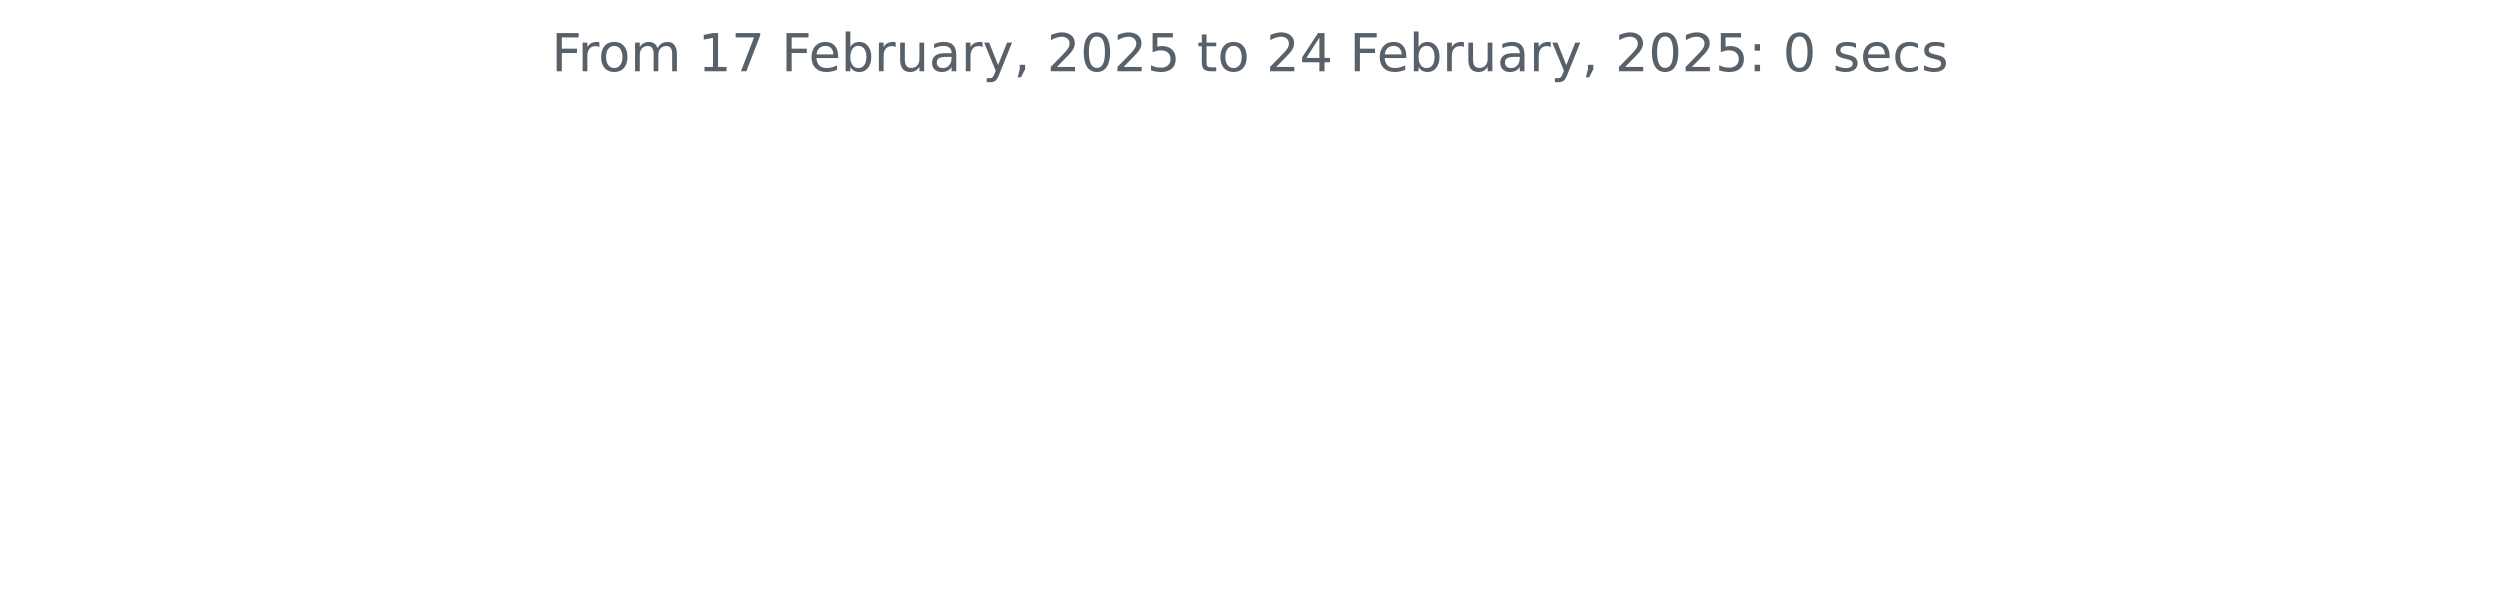
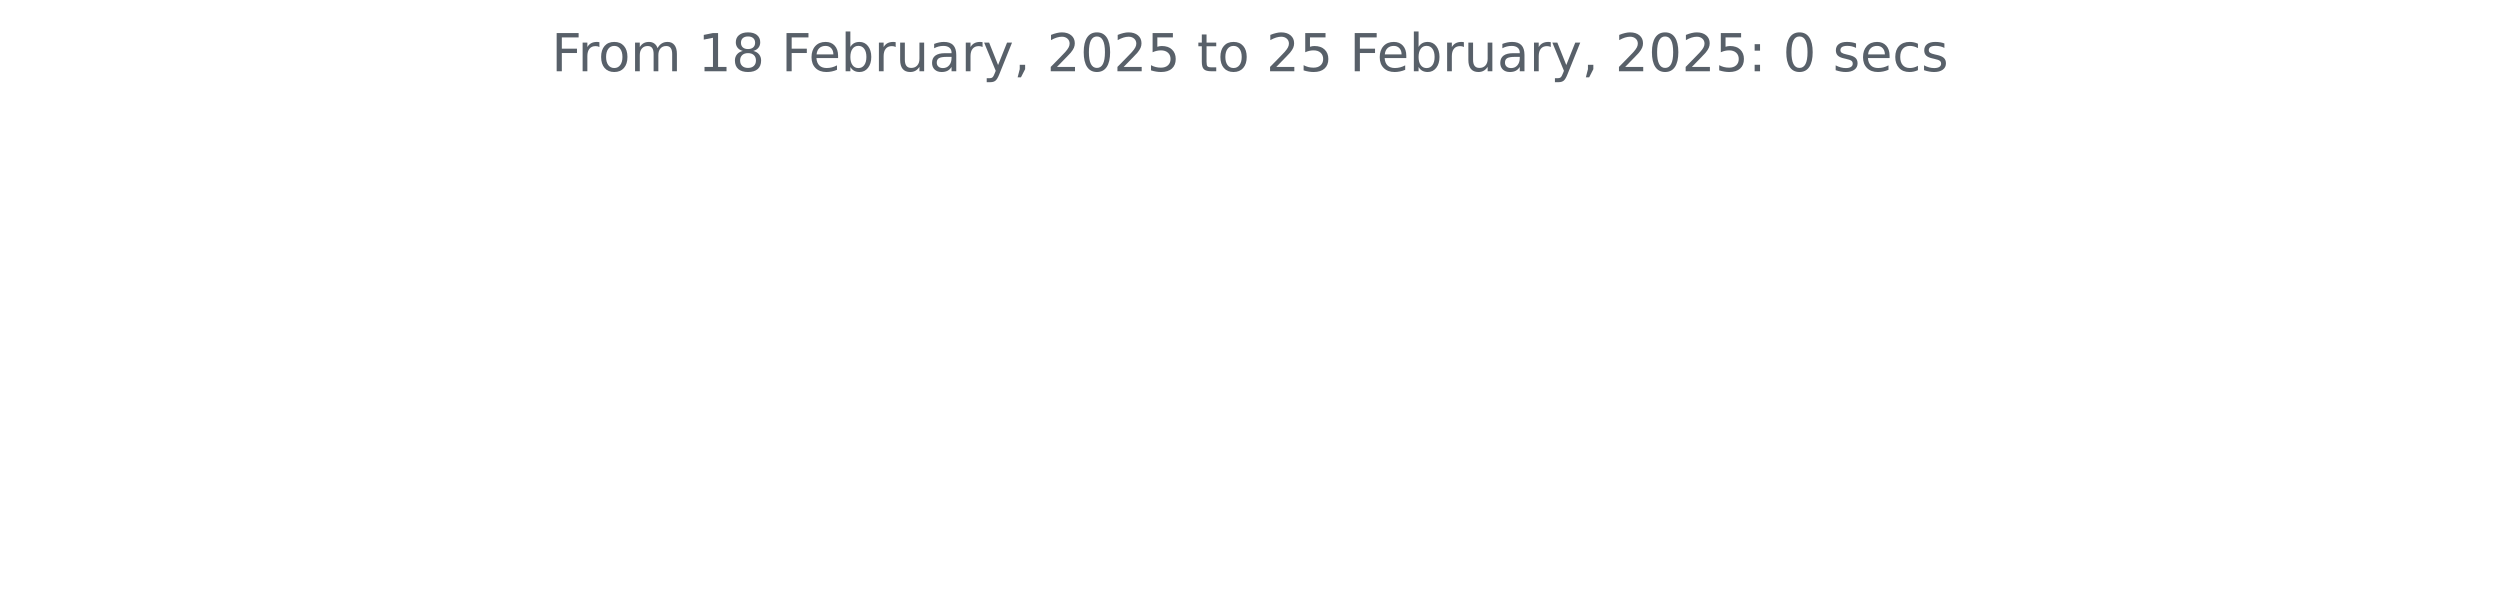
<svg xmlns="http://www.w3.org/2000/svg" xmlns:xlink="http://www.w3.org/1999/xlink" width="572.4pt" height="140.398pt" viewBox="0 0 572.4 140.398" version="1.1">
  <defs>
    <style type="text/css">*{stroke-linejoin: round; stroke-linecap: butt}</style>
  </defs>
  <g id="figure_1">
    <g id="patch_1">
      <path d="M 0 140.398  L 572.4 140.398  L 572.4 0  L 0 0  L 0 140.398  z " style="fill: none" />
    </g>
    <g id="axes_1">
      <g id="matplotlib.axis_1" />
      <g id="matplotlib.axis_2" />
      <g id="text_1">
        <g style="fill: #586069" transform="translate(126.2756 16.31812) scale(0.12 -0.12)">
          <defs>
            <path id="DejaVuSans-46" d="M 628 4666  L 3309 4666  L 3309 4134  L 1259 4134  L 1259 2759  L 3109 2759  L 3109 2228  L 1259 2228  L 1259 0  L 628 0  L 628 4666  z " transform="scale(0.015625)" />
            <path id="DejaVuSans-72" d="M 2631 2963  Q 2534 3019 2420 3045  Q 2306 3072 2169 3072  Q 1681 3072 1420 2755  Q 1159 2438 1159 1844  L 1159 0  L 581 0  L 581 3500  L 1159 3500  L 1159 2956  Q 1341 3275 1631 3429  Q 1922 3584 2338 3584  Q 2397 3584 2469 3576  Q 2541 3569 2628 3553  L 2631 2963  z " transform="scale(0.015625)" />
            <path id="DejaVuSans-6f" d="M 1959 3097  Q 1497 3097 1228 2736  Q 959 2375 959 1747  Q 959 1119 1226 758  Q 1494 397 1959 397  Q 2419 397 2687 759  Q 2956 1122 2956 1747  Q 2956 2369 2687 2733  Q 2419 3097 1959 3097  z M 1959 3584  Q 2709 3584 3137 3096  Q 3566 2609 3566 1747  Q 3566 888 3137 398  Q 2709 -91 1959 -91  Q 1206 -91 779 398  Q 353 888 353 1747  Q 353 2609 779 3096  Q 1206 3584 1959 3584  z " transform="scale(0.015625)" />
            <path id="DejaVuSans-6d" d="M 3328 2828  Q 3544 3216 3844 3400  Q 4144 3584 4550 3584  Q 5097 3584 5394 3201  Q 5691 2819 5691 2113  L 5691 0  L 5113 0  L 5113 2094  Q 5113 2597 4934 2840  Q 4756 3084 4391 3084  Q 3944 3084 3684 2787  Q 3425 2491 3425 1978  L 3425 0  L 2847 0  L 2847 2094  Q 2847 2600 2669 2842  Q 2491 3084 2119 3084  Q 1678 3084 1418 2786  Q 1159 2488 1159 1978  L 1159 0  L 581 0  L 581 3500  L 1159 3500  L 1159 2956  Q 1356 3278 1631 3431  Q 1906 3584 2284 3584  Q 2666 3584 2933 3390  Q 3200 3197 3328 2828  z " transform="scale(0.015625)" />
            <path id="DejaVuSans-20" transform="scale(0.015625)" />
            <path id="DejaVuSans-31" d="M 794 531  L 1825 531  L 1825 4091  L 703 3866  L 703 4441  L 1819 4666  L 2450 4666  L 2450 531  L 3481 531  L 3481 0  L 794 0  L 794 531  z " transform="scale(0.015625)" />
-             <path id="DejaVuSans-37" d="M 525 4666  L 3525 4666  L 3525 4397  L 1831 0  L 1172 0  L 2766 4134  L 525 4134  L 525 4666  z " transform="scale(0.015625)" />
+             <path id="DejaVuSans-38" d="M 2034 2216  Q 1584 2216 1326 1975  Q 1069 1734 1069 1313  Q 1069 891 1326 650  Q 1584 409 2034 409  Q 2484 409 2743 651  Q 3003 894 3003 1313  Q 3003 1734 2745 1975  Q 2488 2216 2034 2216  z M 1403 2484  Q 997 2584 770 2862  Q 544 3141 544 3541  Q 544 4100 942 4425  Q 1341 4750 2034 4750  Q 2731 4750 3128 4425  Q 3525 4100 3525 3541  Q 3525 3141 3298 2862  Q 3072 2584 2669 2484  Q 3125 2378 3379 2068  Q 3634 1759 3634 1313  Q 3634 634 3220 271  Q 2806 -91 2034 -91  Q 1263 -91 848 271  Q 434 634 434 1313  Q 434 1759 690 2068  Q 947 2378 1403 2484  z M 1172 3481  Q 1172 3119 1398 2916  Q 1625 2713 2034 2713  Q 2441 2713 2670 2916  Q 2900 3119 2900 3481  Q 2900 3844 2670 4047  Q 2441 4250 2034 4250  Q 1625 4250 1398 4047  Q 1172 3844 1172 3481  z " transform="scale(0.015625)" />
            <path id="DejaVuSans-65" d="M 3597 1894  L 3597 1613  L 953 1613  Q 991 1019 1311 708  Q 1631 397 2203 397  Q 2534 397 2845 478  Q 3156 559 3463 722  L 3463 178  Q 3153 47 2828 -22  Q 2503 -91 2169 -91  Q 1331 -91 842 396  Q 353 884 353 1716  Q 353 2575 817 3079  Q 1281 3584 2069 3584  Q 2775 3584 3186 3129  Q 3597 2675 3597 1894  z M 3022 2063  Q 3016 2534 2758 2815  Q 2500 3097 2075 3097  Q 1594 3097 1305 2825  Q 1016 2553 972 2059  L 3022 2063  z " transform="scale(0.015625)" />
            <path id="DejaVuSans-62" d="M 3116 1747  Q 3116 2381 2855 2742  Q 2594 3103 2138 3103  Q 1681 3103 1420 2742  Q 1159 2381 1159 1747  Q 1159 1113 1420 752  Q 1681 391 2138 391  Q 2594 391 2855 752  Q 3116 1113 3116 1747  z M 1159 2969  Q 1341 3281 1617 3432  Q 1894 3584 2278 3584  Q 2916 3584 3314 3078  Q 3713 2572 3713 1747  Q 3713 922 3314 415  Q 2916 -91 2278 -91  Q 1894 -91 1617 61  Q 1341 213 1159 525  L 1159 0  L 581 0  L 581 4863  L 1159 4863  L 1159 2969  z " transform="scale(0.015625)" />
            <path id="DejaVuSans-75" d="M 544 1381  L 544 3500  L 1119 3500  L 1119 1403  Q 1119 906 1312 657  Q 1506 409 1894 409  Q 2359 409 2629 706  Q 2900 1003 2900 1516  L 2900 3500  L 3475 3500  L 3475 0  L 2900 0  L 2900 538  Q 2691 219 2414 64  Q 2138 -91 1772 -91  Q 1169 -91 856 284  Q 544 659 544 1381  z M 1991 3584  L 1991 3584  z " transform="scale(0.015625)" />
            <path id="DejaVuSans-61" d="M 2194 1759  Q 1497 1759 1228 1600  Q 959 1441 959 1056  Q 959 750 1161 570  Q 1363 391 1709 391  Q 2188 391 2477 730  Q 2766 1069 2766 1631  L 2766 1759  L 2194 1759  z M 3341 1997  L 3341 0  L 2766 0  L 2766 531  Q 2569 213 2275 61  Q 1981 -91 1556 -91  Q 1019 -91 701 211  Q 384 513 384 1019  Q 384 1609 779 1909  Q 1175 2209 1959 2209  L 2766 2209  L 2766 2266  Q 2766 2663 2505 2880  Q 2244 3097 1772 3097  Q 1472 3097 1187 3025  Q 903 2953 641 2809  L 641 3341  Q 956 3463 1253 3523  Q 1550 3584 1831 3584  Q 2591 3584 2966 3190  Q 3341 2797 3341 1997  z " transform="scale(0.015625)" />
            <path id="DejaVuSans-79" d="M 2059 -325  Q 1816 -950 1584 -1140  Q 1353 -1331 966 -1331  L 506 -1331  L 506 -850  L 844 -850  Q 1081 -850 1212 -737  Q 1344 -625 1503 -206  L 1606 56  L 191 3500  L 800 3500  L 1894 763  L 2988 3500  L 3597 3500  L 2059 -325  z " transform="scale(0.015625)" />
            <path id="DejaVuSans-2c" d="M 750 794  L 1409 794  L 1409 256  L 897 -744  L 494 -744  L 750 256  L 750 794  z " transform="scale(0.015625)" />
            <path id="DejaVuSans-32" d="M 1228 531  L 3431 531  L 3431 0  L 469 0  L 469 531  Q 828 903 1448 1529  Q 2069 2156 2228 2338  Q 2531 2678 2651 2914  Q 2772 3150 2772 3378  Q 2772 3750 2511 3984  Q 2250 4219 1831 4219  Q 1534 4219 1204 4116  Q 875 4013 500 3803  L 500 4441  Q 881 4594 1212 4672  Q 1544 4750 1819 4750  Q 2544 4750 2975 4387  Q 3406 4025 3406 3419  Q 3406 3131 3298 2873  Q 3191 2616 2906 2266  Q 2828 2175 2409 1742  Q 1991 1309 1228 531  z " transform="scale(0.015625)" />
            <path id="DejaVuSans-30" d="M 2034 4250  Q 1547 4250 1301 3770  Q 1056 3291 1056 2328  Q 1056 1369 1301 889  Q 1547 409 2034 409  Q 2525 409 2770 889  Q 3016 1369 3016 2328  Q 3016 3291 2770 3770  Q 2525 4250 2034 4250  z M 2034 4750  Q 2819 4750 3233 4129  Q 3647 3509 3647 2328  Q 3647 1150 3233 529  Q 2819 -91 2034 -91  Q 1250 -91 836 529  Q 422 1150 422 2328  Q 422 3509 836 4129  Q 1250 4750 2034 4750  z " transform="scale(0.015625)" />
            <path id="DejaVuSans-35" d="M 691 4666  L 3169 4666  L 3169 4134  L 1269 4134  L 1269 2991  Q 1406 3038 1543 3061  Q 1681 3084 1819 3084  Q 2600 3084 3056 2656  Q 3513 2228 3513 1497  Q 3513 744 3044 326  Q 2575 -91 1722 -91  Q 1428 -91 1123 -41  Q 819 9 494 109  L 494 744  Q 775 591 1075 516  Q 1375 441 1709 441  Q 2250 441 2565 725  Q 2881 1009 2881 1497  Q 2881 1984 2565 2268  Q 2250 2553 1709 2553  Q 1456 2553 1204 2497  Q 953 2441 691 2322  L 691 4666  z " transform="scale(0.015625)" />
            <path id="DejaVuSans-74" d="M 1172 4494  L 1172 3500  L 2356 3500  L 2356 3053  L 1172 3053  L 1172 1153  Q 1172 725 1289 603  Q 1406 481 1766 481  L 2356 481  L 2356 0  L 1766 0  Q 1100 0 847 248  Q 594 497 594 1153  L 594 3053  L 172 3053  L 172 3500  L 594 3500  L 594 4494  L 1172 4494  z " transform="scale(0.015625)" />
-             <path id="DejaVuSans-34" d="M 2419 4116  L 825 1625  L 2419 1625  L 2419 4116  z M 2253 4666  L 3047 4666  L 3047 1625  L 3713 1625  L 3713 1100  L 3047 1100  L 3047 0  L 2419 0  L 2419 1100  L 313 1100  L 313 1709  L 2253 4666  z " transform="scale(0.015625)" />
            <path id="DejaVuSans-3a" d="M 750 794  L 1409 794  L 1409 0  L 750 0  L 750 794  z M 750 3309  L 1409 3309  L 1409 2516  L 750 2516  L 750 3309  z " transform="scale(0.015625)" />
            <path id="DejaVuSans-73" d="M 2834 3397  L 2834 2853  Q 2591 2978 2328 3040  Q 2066 3103 1784 3103  Q 1356 3103 1142 2972  Q 928 2841 928 2578  Q 928 2378 1081 2264  Q 1234 2150 1697 2047  L 1894 2003  Q 2506 1872 2764 1633  Q 3022 1394 3022 966  Q 3022 478 2636 193  Q 2250 -91 1575 -91  Q 1294 -91 989 -36  Q 684 19 347 128  L 347 722  Q 666 556 975 473  Q 1284 391 1588 391  Q 1994 391 2212 530  Q 2431 669 2431 922  Q 2431 1156 2273 1281  Q 2116 1406 1581 1522  L 1381 1569  Q 847 1681 609 1914  Q 372 2147 372 2553  Q 372 3047 722 3315  Q 1072 3584 1716 3584  Q 2034 3584 2315 3537  Q 2597 3491 2834 3397  z " transform="scale(0.015625)" />
            <path id="DejaVuSans-63" d="M 3122 3366  L 3122 2828  Q 2878 2963 2633 3030  Q 2388 3097 2138 3097  Q 1578 3097 1268 2742  Q 959 2388 959 1747  Q 959 1106 1268 751  Q 1578 397 2138 397  Q 2388 397 2633 464  Q 2878 531 3122 666  L 3122 134  Q 2881 22 2623 -34  Q 2366 -91 2075 -91  Q 1284 -91 818 406  Q 353 903 353 1747  Q 353 2603 823 3093  Q 1294 3584 2113 3584  Q 2378 3584 2631 3529  Q 2884 3475 3122 3366  z " transform="scale(0.015625)" />
          </defs>
          <use xlink:href="#DejaVuSans-46" />
          <use xlink:href="#DejaVuSans-72" x="50.27" />
          <use xlink:href="#DejaVuSans-6f" x="89.133" />
          <use xlink:href="#DejaVuSans-6d" x="150.314" />
          <use xlink:href="#DejaVuSans-20" x="247.727" />
          <use xlink:href="#DejaVuSans-31" x="279.514" />
-           <use xlink:href="#DejaVuSans-37" x="343.137" />
+           <use xlink:href="#DejaVuSans-38" x="343.137" />
          <use xlink:href="#DejaVuSans-20" x="406.76" />
          <use xlink:href="#DejaVuSans-46" x="438.547" />
          <use xlink:href="#DejaVuSans-65" x="490.566" />
          <use xlink:href="#DejaVuSans-62" x="552.09" />
          <use xlink:href="#DejaVuSans-72" x="615.566" />
          <use xlink:href="#DejaVuSans-75" x="656.68" />
          <use xlink:href="#DejaVuSans-61" x="720.059" />
          <use xlink:href="#DejaVuSans-72" x="781.338" />
          <use xlink:href="#DejaVuSans-79" x="822.451" />
          <use xlink:href="#DejaVuSans-2c" x="881.631" />
          <use xlink:href="#DejaVuSans-20" x="913.418" />
          <use xlink:href="#DejaVuSans-32" x="945.205" />
          <use xlink:href="#DejaVuSans-30" x="1008.828" />
          <use xlink:href="#DejaVuSans-32" x="1072.451" />
          <use xlink:href="#DejaVuSans-35" x="1136.074" />
          <use xlink:href="#DejaVuSans-20" x="1199.697" />
          <use xlink:href="#DejaVuSans-74" x="1231.484" />
          <use xlink:href="#DejaVuSans-6f" x="1270.693" />
          <use xlink:href="#DejaVuSans-20" x="1331.875" />
          <use xlink:href="#DejaVuSans-32" x="1363.662" />
-           <use xlink:href="#DejaVuSans-34" x="1427.285" />
+           <use xlink:href="#DejaVuSans-35" x="1427.285" />
          <use xlink:href="#DejaVuSans-20" x="1490.908" />
          <use xlink:href="#DejaVuSans-46" x="1522.695" />
          <use xlink:href="#DejaVuSans-65" x="1574.715" />
          <use xlink:href="#DejaVuSans-62" x="1636.238" />
          <use xlink:href="#DejaVuSans-72" x="1699.715" />
          <use xlink:href="#DejaVuSans-75" x="1740.828" />
          <use xlink:href="#DejaVuSans-61" x="1804.207" />
          <use xlink:href="#DejaVuSans-72" x="1865.486" />
          <use xlink:href="#DejaVuSans-79" x="1906.6" />
          <use xlink:href="#DejaVuSans-2c" x="1965.779" />
          <use xlink:href="#DejaVuSans-20" x="1997.566" />
          <use xlink:href="#DejaVuSans-32" x="2029.354" />
          <use xlink:href="#DejaVuSans-30" x="2092.977" />
          <use xlink:href="#DejaVuSans-32" x="2156.6" />
          <use xlink:href="#DejaVuSans-35" x="2220.223" />
          <use xlink:href="#DejaVuSans-3a" x="2283.846" />
          <use xlink:href="#DejaVuSans-20" x="2317.537" />
          <use xlink:href="#DejaVuSans-30" x="2349.324" />
          <use xlink:href="#DejaVuSans-20" x="2412.947" />
          <use xlink:href="#DejaVuSans-73" x="2444.734" />
          <use xlink:href="#DejaVuSans-65" x="2496.834" />
          <use xlink:href="#DejaVuSans-63" x="2558.357" />
          <use xlink:href="#DejaVuSans-73" x="2613.338" />
        </g>
      </g>
    </g>
  </g>
</svg>
